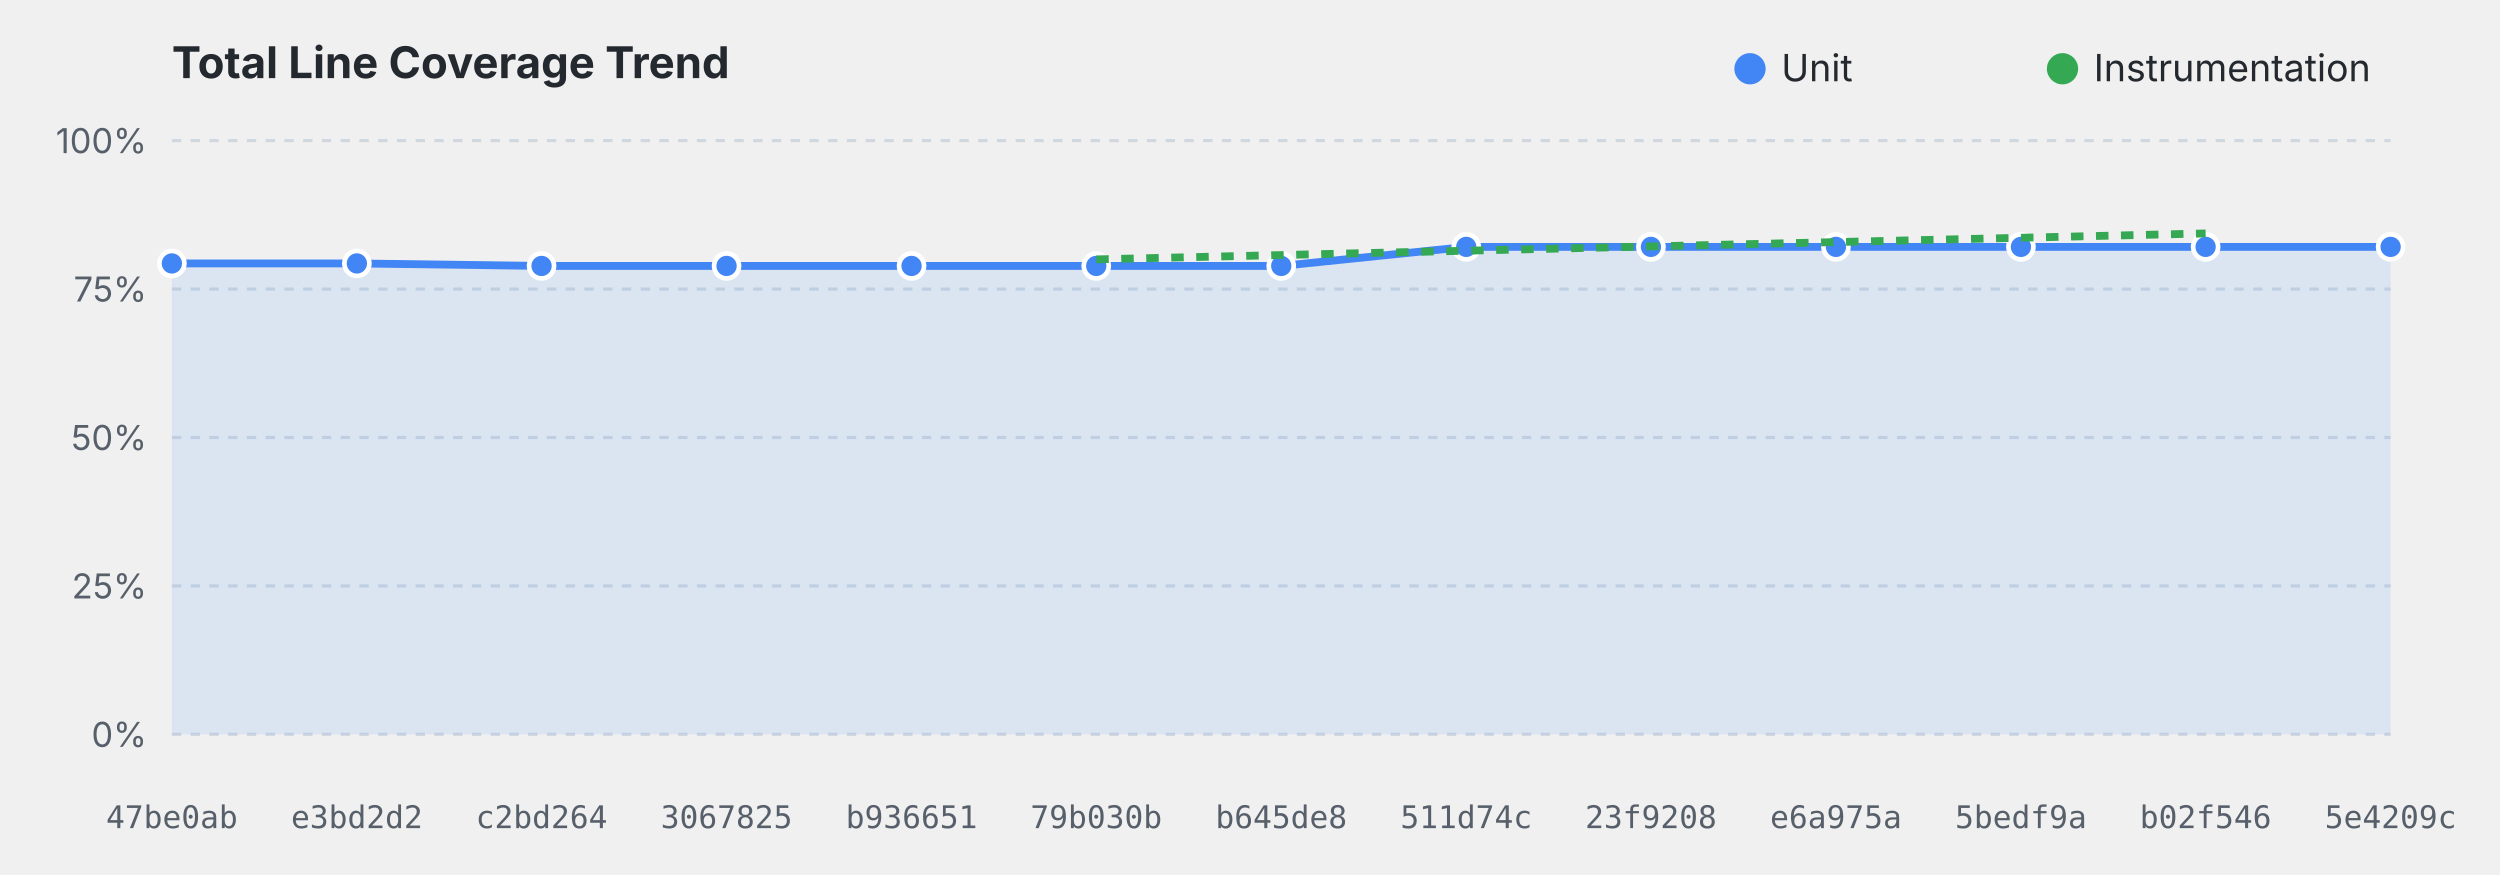
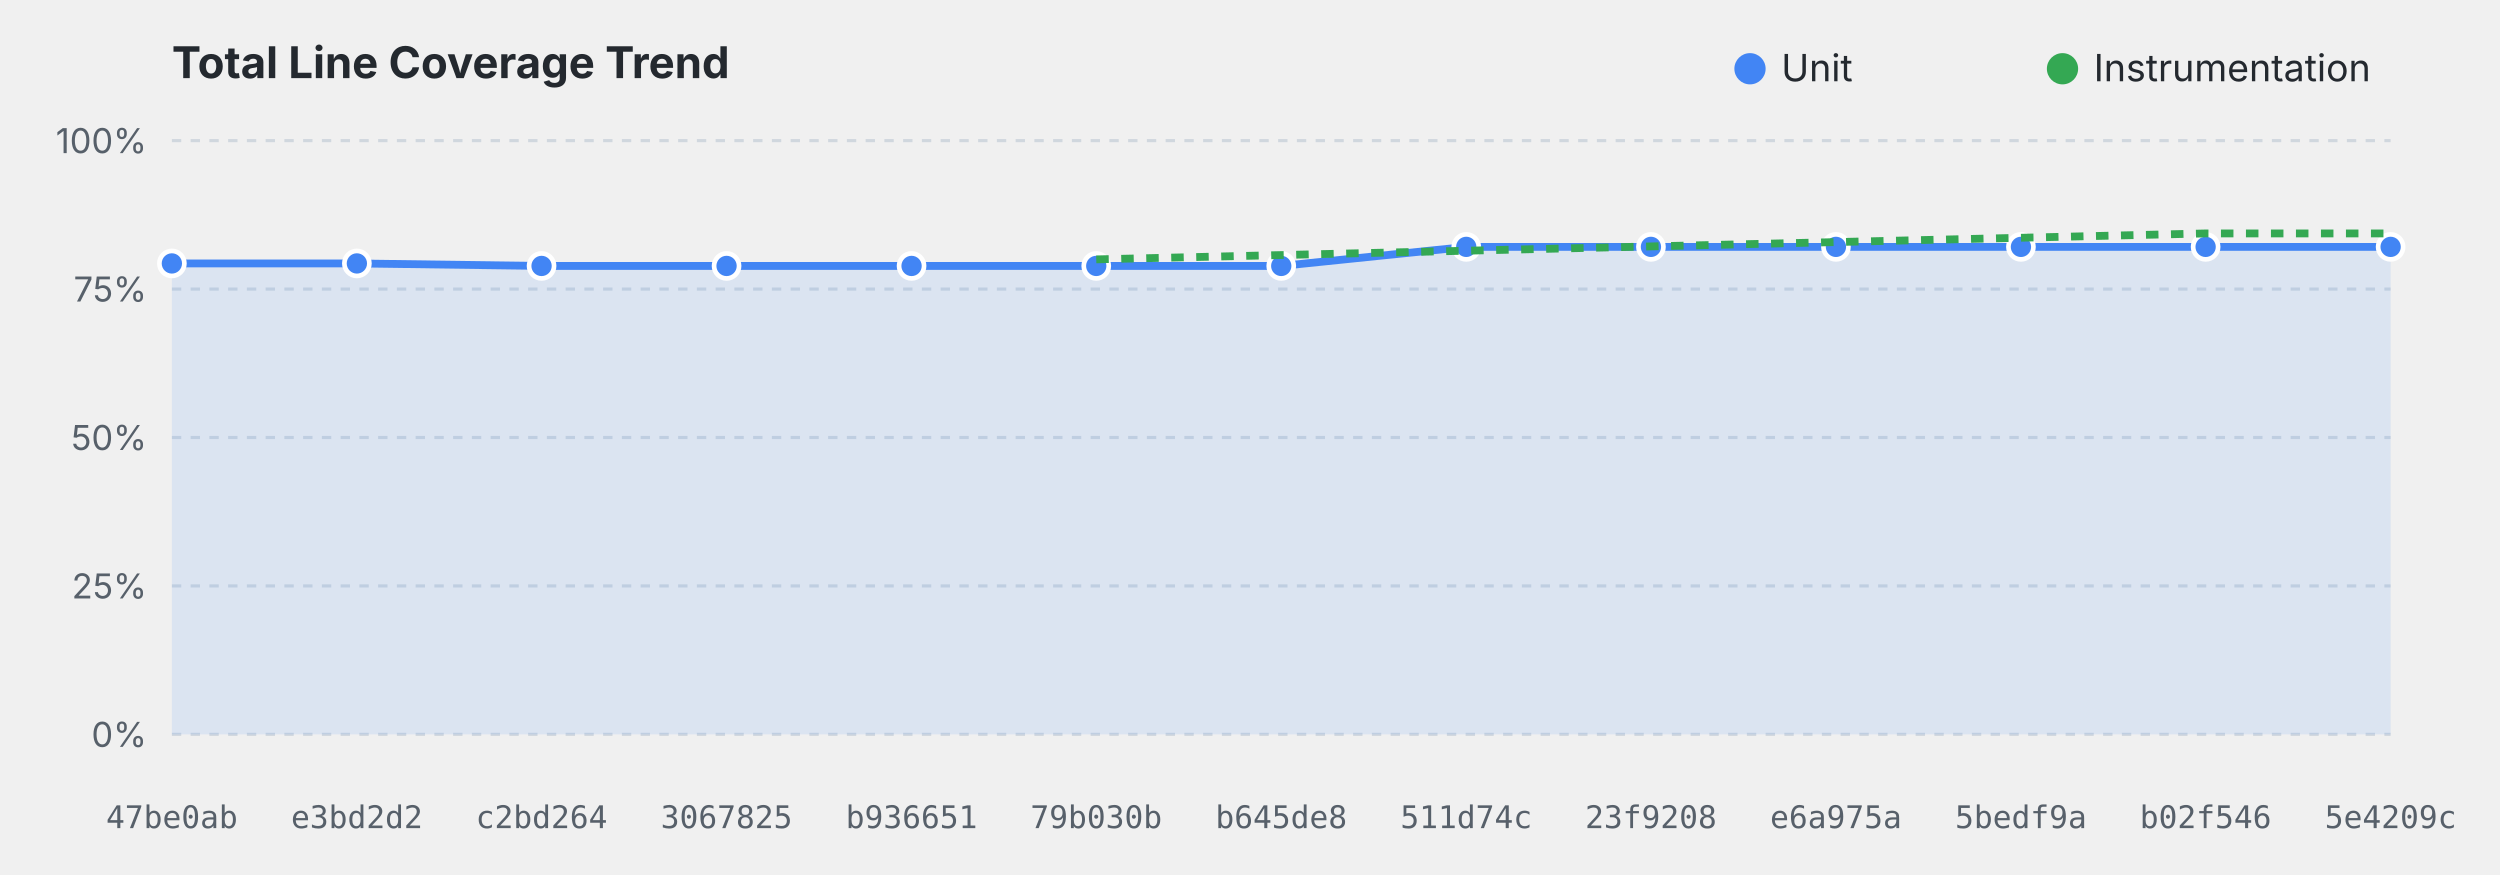
<svg xmlns="http://www.w3.org/2000/svg" viewBox="0 0 800 280" width="100%" height="280">
  <style>
    .title { font: bold 14px system-ui, -apple-system, sans-serif; fill: #24292f; }
    .grid { stroke: #d0d7de; stroke-dasharray: 3,3; stroke-width: 1; }
    .axis-label { font: 11px system-ui, -apple-system, sans-serif; fill: #57606a; }
    .commit-label { font: 10px monospace; fill: #57606a; text-anchor: middle; }
    .legend { font: 12px system-ui, -apple-system, sans-serif; fill: #24292f; }
    @media (prefers-color-scheme: dark) {
      .title { fill: #f0f6fc; }
      .grid { stroke: #30363d; }
      .axis-label, .commit-label { fill: #8b949e; }
      .legend { fill: #f0f6fc; }
    }
  </style>
  <text x="55" y="25" class="title">Total Line Coverage Trend</text>
  <circle cx="560" cy="22" r="5" fill="#4285F4" />
  <text x="570" y="26" class="legend">Unit</text>
  <circle cx="660" cy="22" r="5" fill="#34A853" />
  <text x="670" y="26" class="legend">Instrumentation</text>
  <line x1="55" y1="235.0" x2="765" y2="235.0" class="grid" />
  <text x="47" y="239.0" text-anchor="end" class="axis-label">0%</text>
  <line x1="55" y1="187.5" x2="765" y2="187.5" class="grid" />
  <text x="47" y="191.5" text-anchor="end" class="axis-label">25%</text>
  <line x1="55" y1="140.0" x2="765" y2="140.0" class="grid" />
  <text x="47" y="144.0" text-anchor="end" class="axis-label">50%</text>
  <line x1="55" y1="92.5" x2="765" y2="92.5" class="grid" />
  <text x="47" y="96.5" text-anchor="end" class="axis-label">75%</text>
  <line x1="55" y1="45.0" x2="765" y2="45.0" class="grid" />
  <text x="47" y="49.0" text-anchor="end" class="axis-label">100%</text>
  <path d="M 55.0,84.3 L 114.2,84.3 L 173.3,85.1 L 232.5,85.1 L 291.7,85.1 L 350.8,85.1 L 410.0,85.1 L 469.2,79.0 L 528.3,79.0 L 587.5,79.0 L 646.7,79.0 L 705.8,79.0 L 765.0,79.0 L 765.0,235.0 L 55.0,235.0 Z" fill="#4285F4" fill-opacity="0.12" />
  <path d="M 55.0,84.3 L 114.2,84.3 L 173.3,85.1 L 232.5,85.1 L 291.7,85.1 L 350.8,85.1 L 410.0,85.1 L 469.2,79.0 L 528.3,79.0 L 587.5,79.0 L 646.7,79.0 L 705.8,79.0 L 765.0,79.0" fill="none" stroke="#4285F4" stroke-width="2.5" stroke-linejoin="round" />
  <circle cx="55.0" cy="84.3" r="4" fill="#4285F4" stroke="#ffffff" stroke-width="1.5">
    </circle>
  <circle cx="114.2" cy="84.3" r="4" fill="#4285F4" stroke="#ffffff" stroke-width="1.5">
    </circle>
  <circle cx="173.3" cy="85.1" r="4" fill="#4285F4" stroke="#ffffff" stroke-width="1.5">
    </circle>
  <circle cx="232.5" cy="85.1" r="4" fill="#4285F4" stroke="#ffffff" stroke-width="1.5">
    </circle>
  <circle cx="291.7" cy="85.1" r="4" fill="#4285F4" stroke="#ffffff" stroke-width="1.5">
    </circle>
  <circle cx="350.8" cy="85.1" r="4" fill="#4285F4" stroke="#ffffff" stroke-width="1.5">
    </circle>
  <circle cx="410.0" cy="85.1" r="4" fill="#4285F4" stroke="#ffffff" stroke-width="1.5">
    </circle>
  <circle cx="469.2" cy="79.0" r="4" fill="#4285F4" stroke="#ffffff" stroke-width="1.5">
    </circle>
  <circle cx="528.3" cy="79.0" r="4" fill="#4285F4" stroke="#ffffff" stroke-width="1.5">
    </circle>
  <circle cx="587.5" cy="79.0" r="4" fill="#4285F4" stroke="#ffffff" stroke-width="1.5">
    </circle>
  <circle cx="646.7" cy="79.0" r="4" fill="#4285F4" stroke="#ffffff" stroke-width="1.5">
    </circle>
  <circle cx="705.8" cy="79.0" r="4" fill="#4285F4" stroke="#ffffff" stroke-width="1.5">
    </circle>
  <circle cx="765.0" cy="79.0" r="4" fill="#4285F4" stroke="#ffffff" stroke-width="1.5">
    </circle>
-   <path d="M 350.8,83.0 L 705.8,74.7" fill="none" stroke="#34A853" stroke-width="2.5" stroke-linejoin="round" stroke-dasharray="4,4" />
+   <path d="M 350.8,83.0 L 705.8,74.7 L 765.0,74.7" fill="none" stroke="#34A853" stroke-width="2.5" stroke-linejoin="round" stroke-dasharray="4,4" />
  <text x="55.0" y="265" class="commit-label">47be0ab</text>
  <text x="114.2" y="265" class="commit-label">e3bd2d2</text>
  <text x="173.3" y="265" class="commit-label">c2bd264</text>
  <text x="232.5" y="265" class="commit-label">3067825</text>
  <text x="291.7" y="265" class="commit-label">b936651</text>
  <text x="350.8" y="265" class="commit-label">79b030b</text>
  <text x="410.0" y="265" class="commit-label">b645de8</text>
  <text x="469.2" y="265" class="commit-label">511d74c</text>
  <text x="528.3" y="265" class="commit-label">23f9208</text>
  <text x="587.5" y="265" class="commit-label">e6a975a</text>
  <text x="646.7" y="265" class="commit-label">5bedf9a</text>
  <text x="705.8" y="265" class="commit-label">b02f546</text>
  <text x="765.0" y="265" class="commit-label">5e4209c</text>
</svg>
